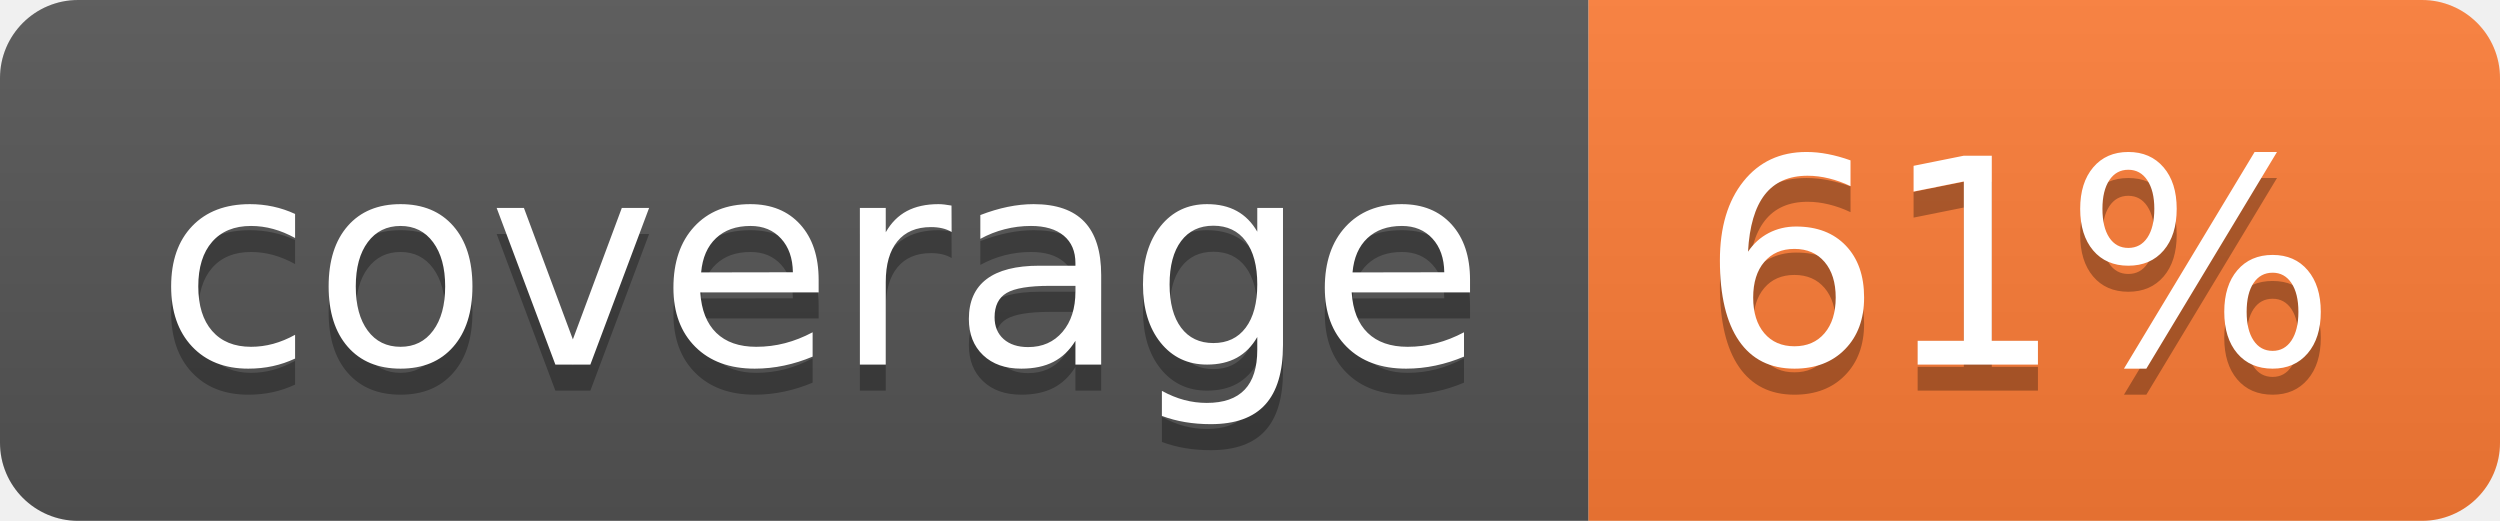
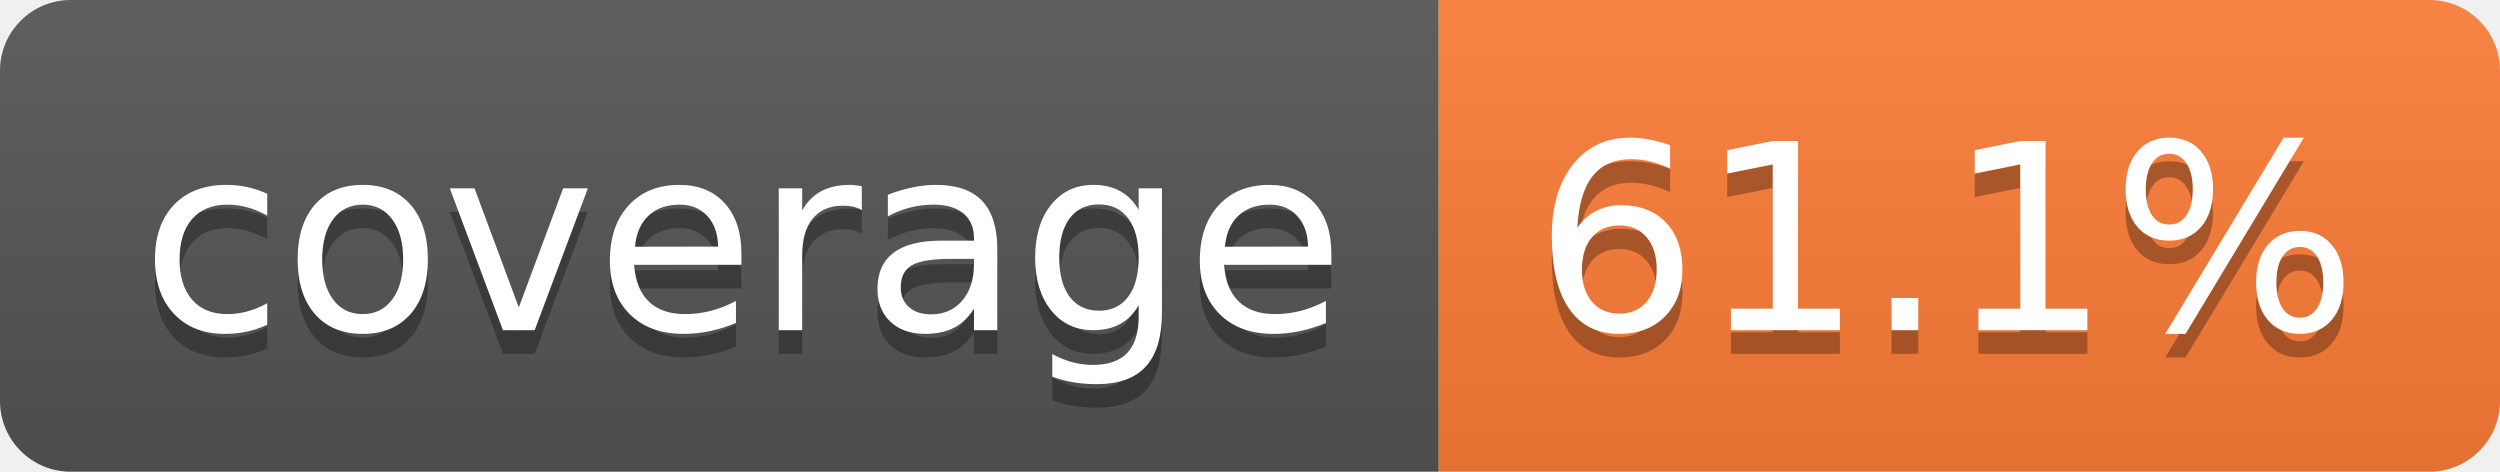
- <svg xmlns="http://www.w3.org/2000/svg" width="96" height="20" role="img" aria-label="coverage: 61%">
+ <svg xmlns="http://www.w3.org/2000/svg" width="106" height="20" role="img" aria-label="coverage: 61.1%">
  <linearGradient id="s" x2="0" y2="100%">
    <stop offset="0" stop-color="#bbb" stop-opacity=".1" />
    <stop offset="1" stop-opacity=".1" />
  </linearGradient>
  <clipPath id="r">
-     <rect width="96" height="20" rx="3" fill="#fff" />
+     <rect width="106" height="20" rx="3" fill="#fff" />
  </clipPath>
  <g clip-path="url(#r)">
    <rect width="61" height="20" fill="#555" />
-     <rect x="61" width="35" height="20" fill="#fe7d37" />
-     <rect width="96" height="20" fill="url(#s)" />
+     <rect x="61" width="45" height="20" fill="#fe7d37" />
+     <rect width="106" height="20" fill="url(#s)" />
  </g>
  <g fill="#fff" text-anchor="middle" font-family="Verdana,Geneva,DejaVu Sans,sans-serif" text-rendering="geometricPrecision" font-size="110">
    <text aria-hidden="true" x="315" y="150" fill="#010101" fill-opacity=".3" transform="scale(.1)" textLength="510">coverage</text>
    <text x="315" y="140" transform="scale(.1)" fill="#fff" textLength="510">coverage</text>
-     <text aria-hidden="true" x="775" y="150" fill="#010101" fill-opacity=".3" transform="scale(.1)" textLength="245">61%</text>
-     <text x="775" y="140" transform="scale(.1)" fill="#fff" textLength="245">61%</text>
+     <text aria-hidden="true" x="825" y="150" fill="#010101" fill-opacity=".3" transform="scale(.1)" textLength="350">61.1%</text>
+     <text x="825" y="140" transform="scale(.1)" fill="#fff" textLength="350">61.1%</text>
  </g>
</svg>
